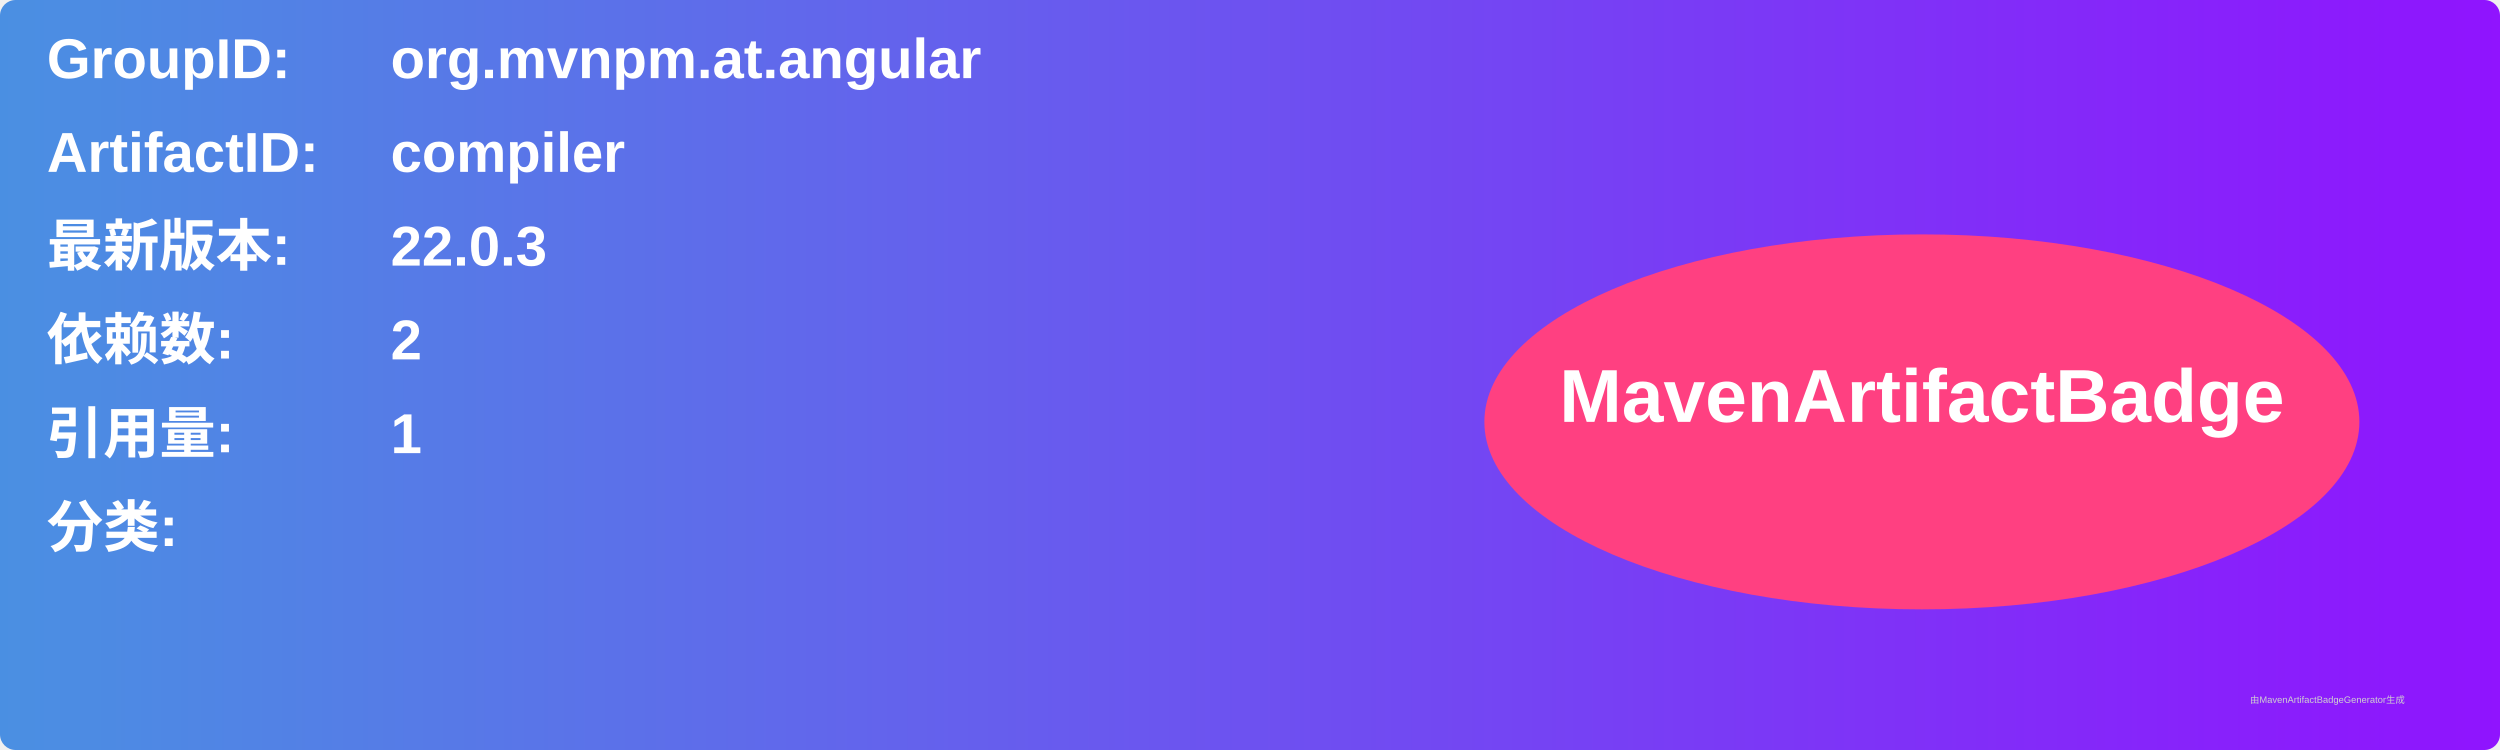
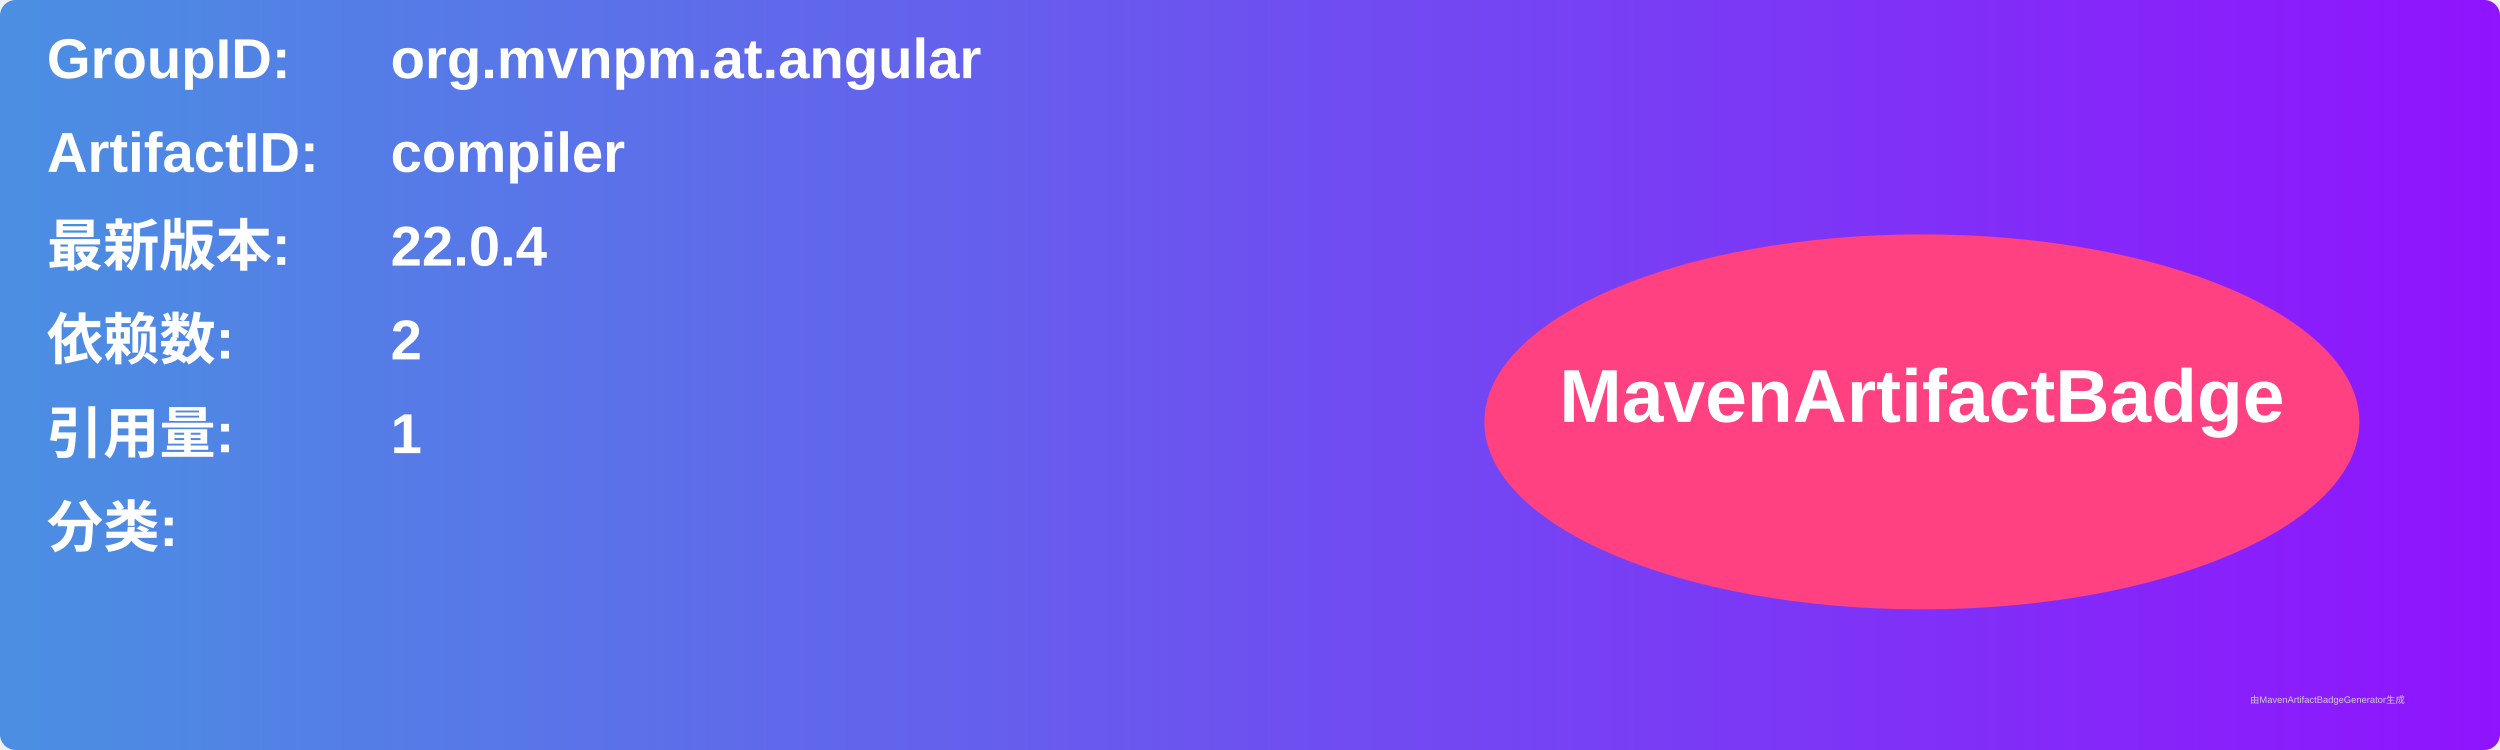
<svg xmlns="http://www.w3.org/2000/svg" width="800" height="240" viewBox="0 0 800 240">
  <linearGradient id="grad" x1="0%" y1="0%" x2="100%" y2="0%">
    <stop offset="0%" stop-color="#4a90e2" />
    <stop offset="100%" stop-color="#9013fe" />
  </linearGradient>
  <rect width="100%" height="100%" rx="5" ry="5" fill="url(#grad)" />
  <g transform="translate(15, 15)">
    <text x="0" y="10" font-family="Arial" font-size="18" fill="white" font-weight="bold" width="260">GroupID:</text>
    <text x="110" y="10" font-family="Arial" font-size="18" fill="white" font-weight="bold" width="460">org.mvnpm.at.angular</text>
    <text x="0" y="40" font-family="Arial" font-size="18" fill="white" font-weight="bold" width="260">ArtifactID:</text>
    <text x="110" y="40" font-family="Arial" font-size="18" fill="white" font-weight="bold" width="460">compiler</text>
    <text x="0" y="70" font-family="Arial" font-size="18" fill="white" font-weight="bold">最新版本:</text>
    <text x="110" y="70" font-family="Arial" font-size="18" fill="white" font-weight="bold">
-       <tspan font-weight="bold">22.0.3</tspan>
+       <tspan font-weight="bold">22.0.4</tspan>
    </text>
    <text x="0" y="100" font-family="Arial" font-size="18" fill="white" font-weight="bold">依赖数: </text>
    <text x="110" y="100" font-family="Arial" font-size="18" fill="white">
      <tspan font-weight="bold">2</tspan>
    </text>
    <text x="0" y="130" font-family="Arial" font-size="18" fill="white" font-weight="bold">引用量: </text>
    <text x="110" y="130" font-family="Arial" font-size="18" fill="white">
      <tspan font-weight="bold">1</tspan>
    </text>
    <text x="0" y="160" font-family="Arial" font-size="18" fill="white" font-weight="bold">分类:</text>
    <text x="10" y="190" font-family="Arial" font-size="10" fill="white">
      <tspan font-weight="bold" />
    </text>
    <ellipse cx="600" cy="120" rx="140" ry="60" fill="#ff4081" />
    <text x="600" y="120" text-anchor="middle" font-family="Arial" font-size="24" fill="white" font-weight="bold">MavenArtifactBadge</text>
  </g>
  <text x="720" y="225" font-family="Arial" font-size="3" fill="#d0d0d0">由MavenArtifactBadgeGenerator生成</text>
</svg>
